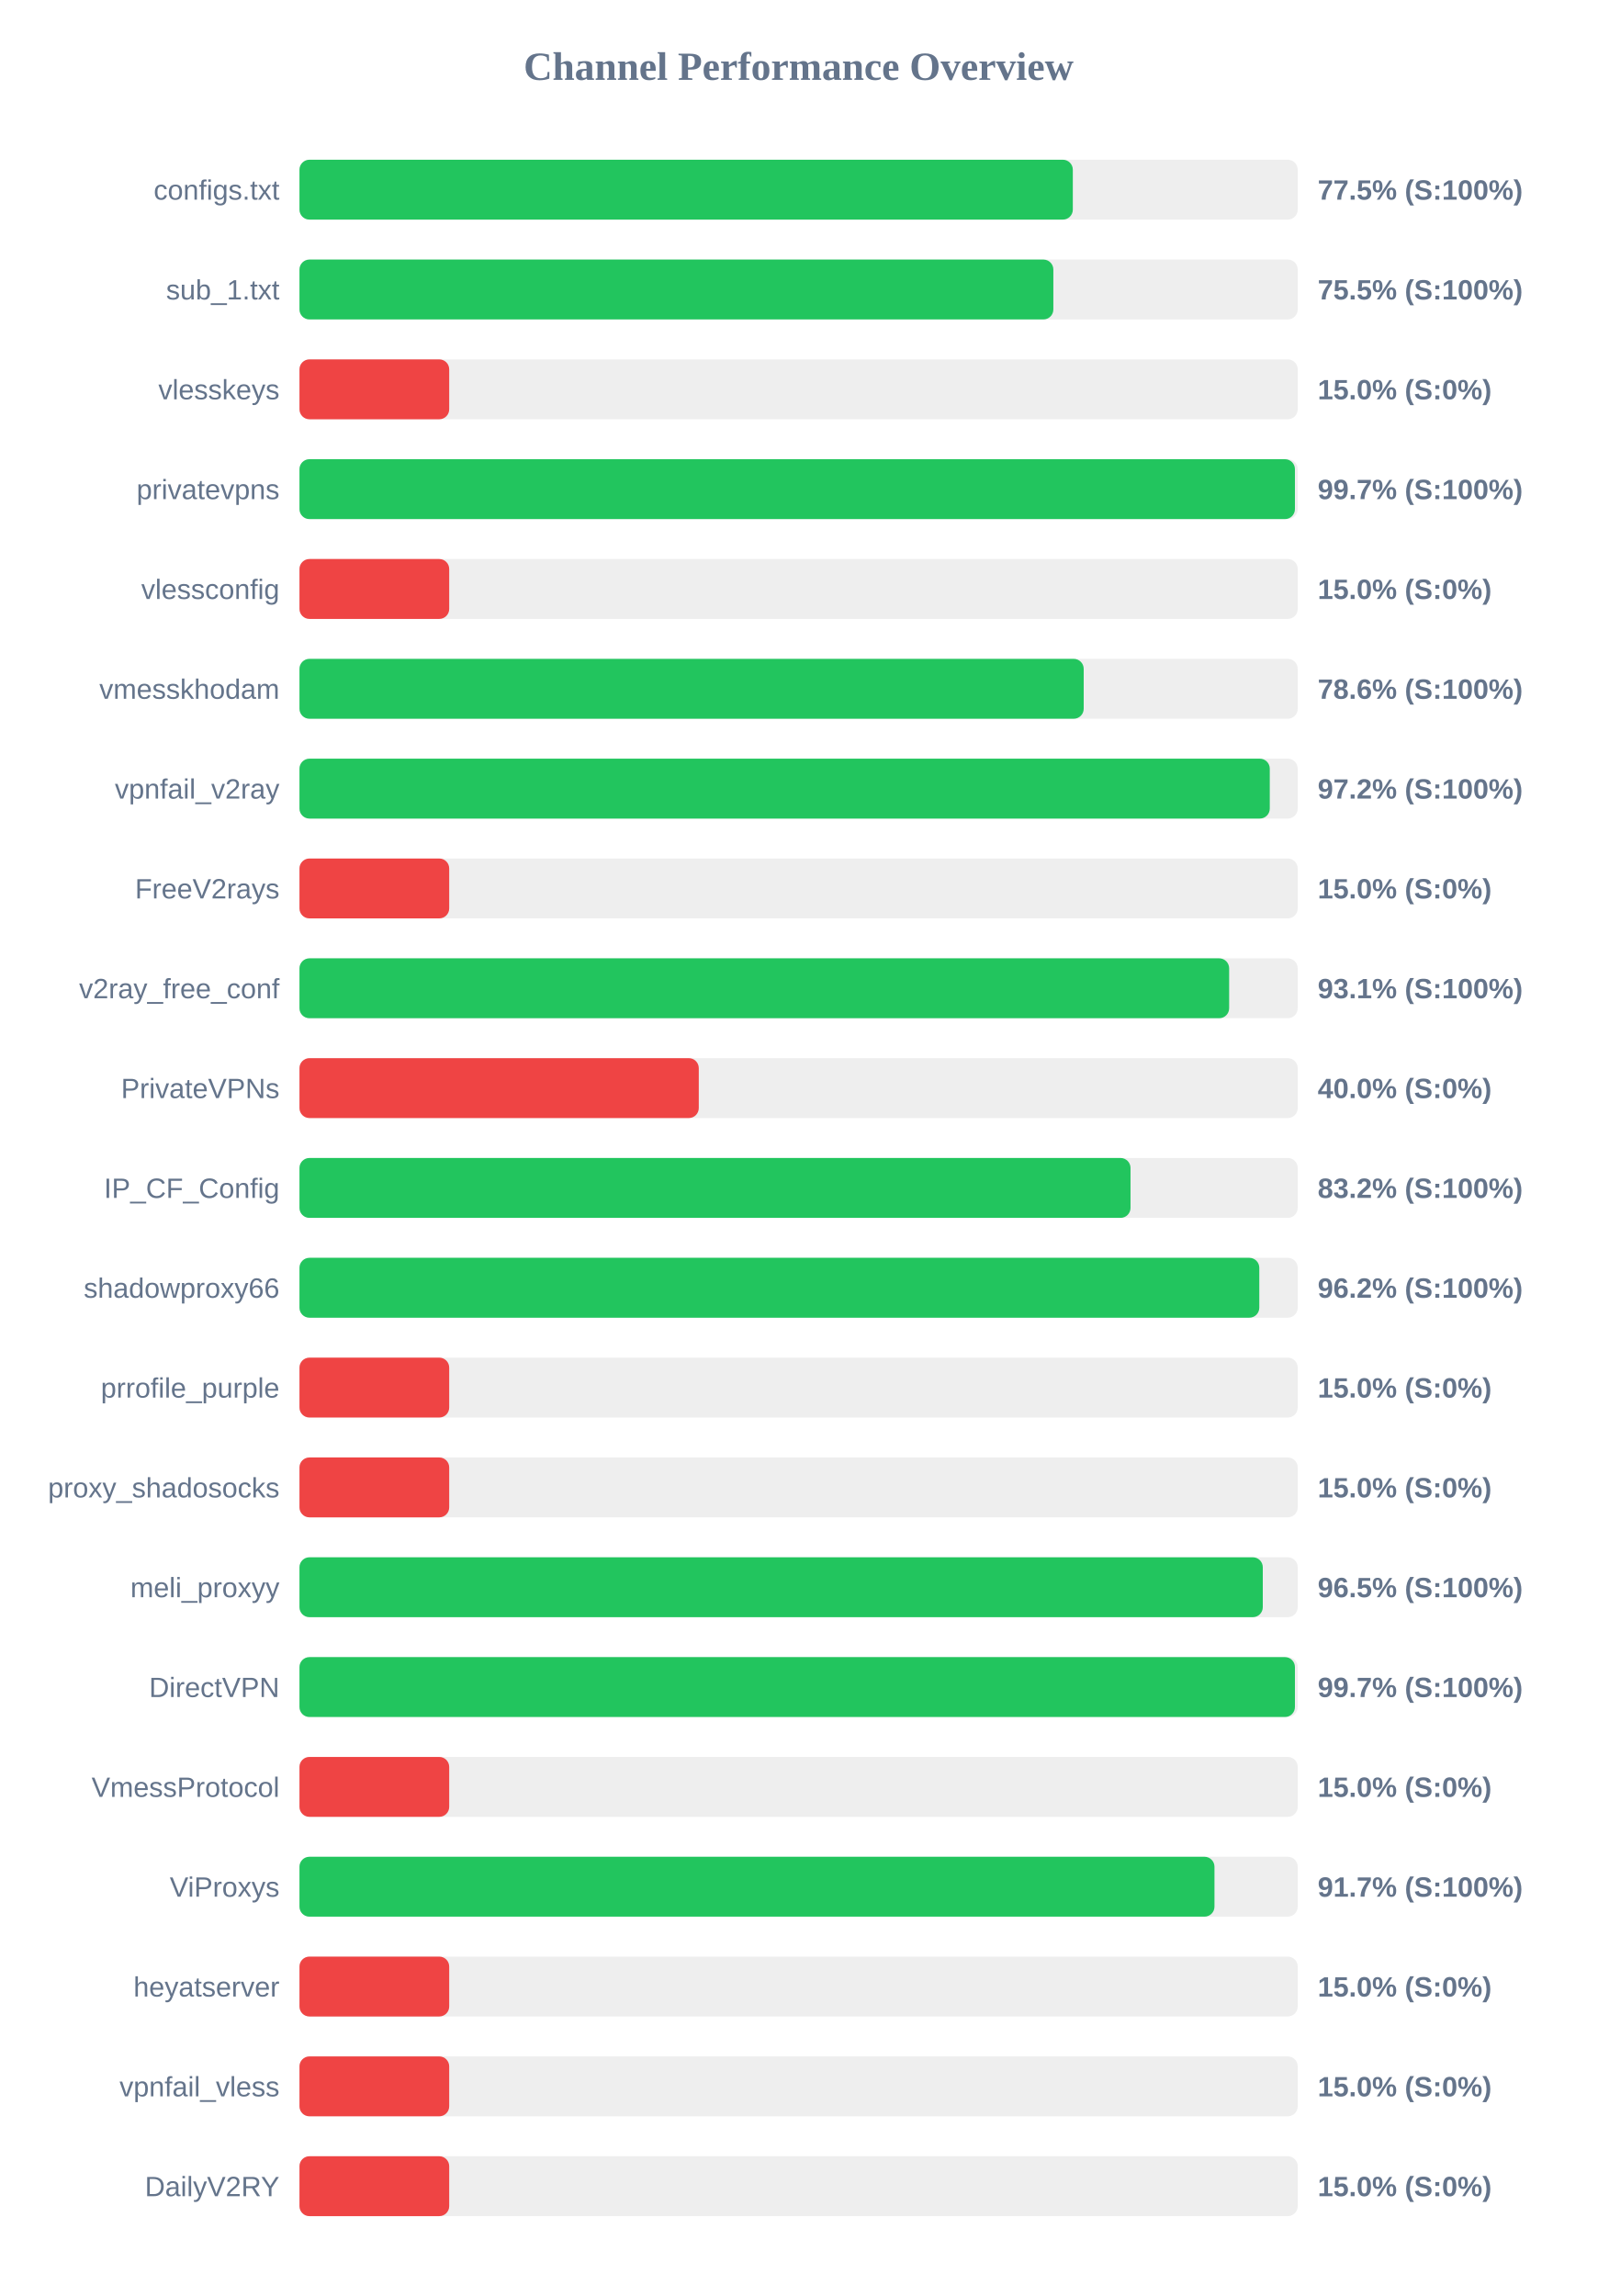
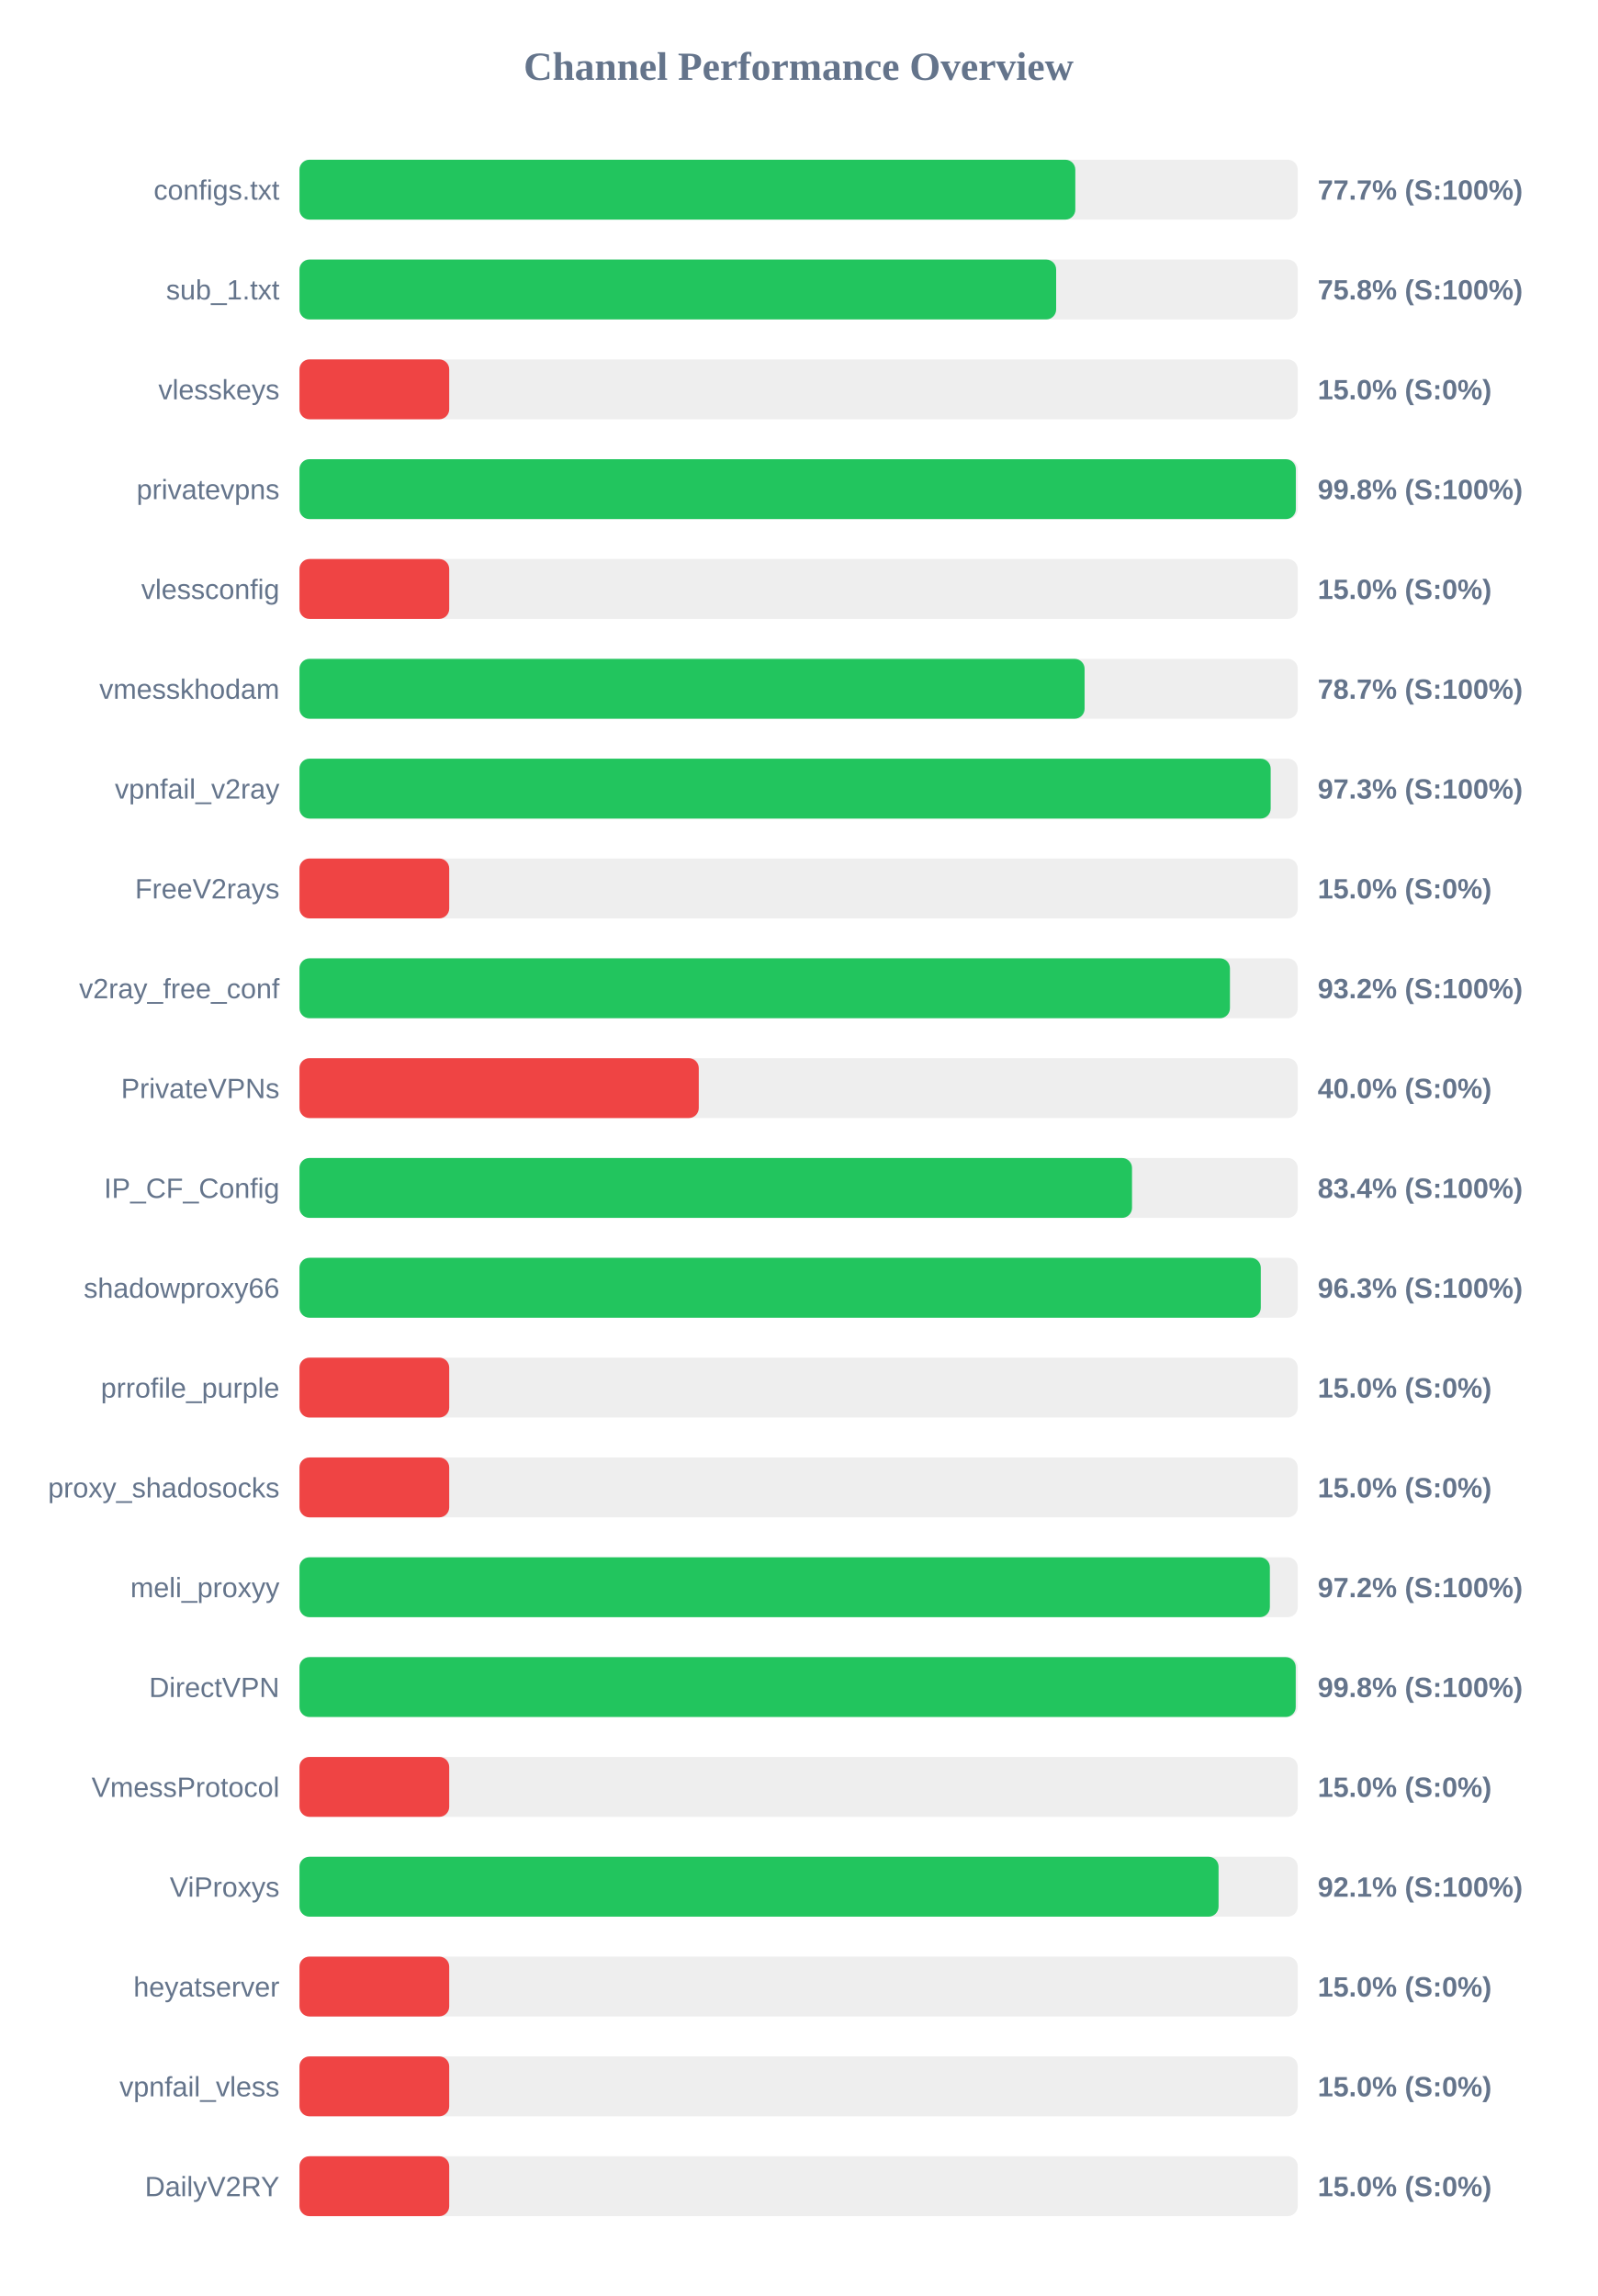
<svg xmlns="http://www.w3.org/2000/svg" width="800" height="1150" version="1.1">
  <style>
        .row { font: 14px Arial; fill: #64748b; }
        .score { font: bold 14px Arial; fill: #64748b; }
    </style>
  <text x="400" y="40" text-anchor="middle" font-size="20px" font-weight="bold" fill="#64748b">Channel Performance Overview</text>
  <rect x="150" y="80" width="500" height="30" fill="#eee" rx="5" />
-   <rect x="150" y="80" width="387.35" height="30" fill="#22c55e" rx="5" />
+   <rect x="150" y="80" width="388.6" height="30" fill="#22c55e" rx="5" />
  <text x="140" y="100" text-anchor="end" class="row">configs.txt</text>
-   <text x="660" y="100" text-anchor="start" class="score">77.5% (S:100%)</text>
+   <text x="660" y="100" text-anchor="start" class="score">77.7% (S:100%)</text>
  <rect x="150" y="130" width="500" height="30" fill="#eee" rx="5" />
-   <rect x="150" y="130" width="377.6" height="30" fill="#22c55e" rx="5" />
+   <rect x="150" y="130" width="379.0" height="30" fill="#22c55e" rx="5" />
  <text x="140" y="150" text-anchor="end" class="row">sub_1.txt</text>
-   <text x="660" y="150" text-anchor="start" class="score">75.5% (S:100%)</text>
+   <text x="660" y="150" text-anchor="start" class="score">75.8% (S:100%)</text>
  <rect x="150" y="180" width="500" height="30" fill="#eee" rx="5" />
  <rect x="150" y="180" width="75.0" height="30" fill="#ef4444" rx="5" />
  <text x="140" y="200" text-anchor="end" class="row">vlesskeys</text>
  <text x="660" y="200" text-anchor="start" class="score">15.0% (S:0%)</text>
  <rect x="150" y="230" width="500" height="30" fill="#eee" rx="5" />
-   <rect x="150" y="230" width="498.6" height="30" fill="#22c55e" rx="5" />
+   <rect x="150" y="230" width="499.05" height="30" fill="#22c55e" rx="5" />
  <text x="140" y="250" text-anchor="end" class="row">privatevpns</text>
-   <text x="660" y="250" text-anchor="start" class="score">99.7% (S:100%)</text>
+   <text x="660" y="250" text-anchor="start" class="score">99.8% (S:100%)</text>
  <rect x="150" y="280" width="500" height="30" fill="#eee" rx="5" />
  <rect x="150" y="280" width="75.0" height="30" fill="#ef4444" rx="5" />
  <text x="140" y="300" text-anchor="end" class="row">vlessconfig</text>
  <text x="660" y="300" text-anchor="start" class="score">15.0% (S:0%)</text>
  <rect x="150" y="330" width="500" height="30" fill="#eee" rx="5" />
-   <rect x="150" y="330" width="392.8" height="30" fill="#22c55e" rx="5" />
+   <rect x="150" y="330" width="393.25" height="30" fill="#22c55e" rx="5" />
  <text x="140" y="350" text-anchor="end" class="row">vmesskhodam</text>
-   <text x="660" y="350" text-anchor="start" class="score">78.6% (S:100%)</text>
+   <text x="660" y="350" text-anchor="start" class="score">78.7% (S:100%)</text>
  <rect x="150" y="380" width="500" height="30" fill="#eee" rx="5" />
-   <rect x="150" y="380" width="486.0" height="30" fill="#22c55e" rx="5" />
+   <rect x="150" y="380" width="486.45" height="30" fill="#22c55e" rx="5" />
  <text x="140" y="400" text-anchor="end" class="row">vpnfail_v2ray</text>
-   <text x="660" y="400" text-anchor="start" class="score">97.2% (S:100%)</text>
+   <text x="660" y="400" text-anchor="start" class="score">97.3% (S:100%)</text>
  <rect x="150" y="430" width="500" height="30" fill="#eee" rx="5" />
  <rect x="150" y="430" width="75.0" height="30" fill="#ef4444" rx="5" />
  <text x="140" y="450" text-anchor="end" class="row">FreeV2rays</text>
  <text x="660" y="450" text-anchor="start" class="score">15.0% (S:0%)</text>
  <rect x="150" y="480" width="500" height="30" fill="#eee" rx="5" />
-   <rect x="150" y="480" width="465.65" height="30" fill="#22c55e" rx="5" />
+   <rect x="150" y="480" width="466.05" height="30" fill="#22c55e" rx="5" />
  <text x="140" y="500" text-anchor="end" class="row">v2ray_free_conf</text>
-   <text x="660" y="500" text-anchor="start" class="score">93.1% (S:100%)</text>
+   <text x="660" y="500" text-anchor="start" class="score">93.2% (S:100%)</text>
  <rect x="150" y="530" width="500" height="30" fill="#eee" rx="5" />
  <rect x="150" y="530" width="200.0" height="30" fill="#ef4444" rx="5" />
  <text x="140" y="550" text-anchor="end" class="row">PrivateVPNs</text>
  <text x="660" y="550" text-anchor="start" class="score">40.0% (S:0%)</text>
  <rect x="150" y="580" width="500" height="30" fill="#eee" rx="5" />
-   <rect x="150" y="580" width="416.25" height="30" fill="#22c55e" rx="5" />
+   <rect x="150" y="580" width="417.0" height="30" fill="#22c55e" rx="5" />
  <text x="140" y="600" text-anchor="end" class="row">IP_CF_Config</text>
-   <text x="660" y="600" text-anchor="start" class="score">83.2% (S:100%)</text>
+   <text x="660" y="600" text-anchor="start" class="score">83.4% (S:100%)</text>
  <rect x="150" y="630" width="500" height="30" fill="#eee" rx="5" />
-   <rect x="150" y="630" width="480.75" height="30" fill="#22c55e" rx="5" />
+   <rect x="150" y="630" width="481.5" height="30" fill="#22c55e" rx="5" />
  <text x="140" y="650" text-anchor="end" class="row">shadowproxy66</text>
-   <text x="660" y="650" text-anchor="start" class="score">96.2% (S:100%)</text>
+   <text x="660" y="650" text-anchor="start" class="score">96.3% (S:100%)</text>
  <rect x="150" y="680" width="500" height="30" fill="#eee" rx="5" />
  <rect x="150" y="680" width="75.0" height="30" fill="#ef4444" rx="5" />
  <text x="140" y="700" text-anchor="end" class="row">prrofile_purple</text>
  <text x="660" y="700" text-anchor="start" class="score">15.0% (S:0%)</text>
  <rect x="150" y="730" width="500" height="30" fill="#eee" rx="5" />
  <rect x="150" y="730" width="75.0" height="30" fill="#ef4444" rx="5" />
  <text x="140" y="750" text-anchor="end" class="row">proxy_shadosocks</text>
  <text x="660" y="750" text-anchor="start" class="score">15.0% (S:0%)</text>
  <rect x="150" y="780" width="500" height="30" fill="#eee" rx="5" />
-   <rect x="150" y="780" width="482.5" height="30" fill="#22c55e" rx="5" />
+   <rect x="150" y="780" width="486.05" height="30" fill="#22c55e" rx="5" />
  <text x="140" y="800" text-anchor="end" class="row">meli_proxyy</text>
-   <text x="660" y="800" text-anchor="start" class="score">96.5% (S:100%)</text>
+   <text x="660" y="800" text-anchor="start" class="score">97.2% (S:100%)</text>
  <rect x="150" y="830" width="500" height="30" fill="#eee" rx="5" />
-   <rect x="150" y="830" width="498.6" height="30" fill="#22c55e" rx="5" />
+   <rect x="150" y="830" width="499.0" height="30" fill="#22c55e" rx="5" />
  <text x="140" y="850" text-anchor="end" class="row">DirectVPN</text>
-   <text x="660" y="850" text-anchor="start" class="score">99.7% (S:100%)</text>
+   <text x="660" y="850" text-anchor="start" class="score">99.8% (S:100%)</text>
  <rect x="150" y="880" width="500" height="30" fill="#eee" rx="5" />
  <rect x="150" y="880" width="75.0" height="30" fill="#ef4444" rx="5" />
  <text x="140" y="900" text-anchor="end" class="row">VmessProtocol</text>
  <text x="660" y="900" text-anchor="start" class="score">15.0% (S:0%)</text>
  <rect x="150" y="930" width="500" height="30" fill="#eee" rx="5" />
-   <rect x="150" y="930" width="458.3" height="30" fill="#22c55e" rx="5" />
+   <rect x="150" y="930" width="460.35" height="30" fill="#22c55e" rx="5" />
  <text x="140" y="950" text-anchor="end" class="row">ViProxys</text>
-   <text x="660" y="950" text-anchor="start" class="score">91.7% (S:100%)</text>
+   <text x="660" y="950" text-anchor="start" class="score">92.1% (S:100%)</text>
  <rect x="150" y="980" width="500" height="30" fill="#eee" rx="5" />
  <rect x="150" y="980" width="75.0" height="30" fill="#ef4444" rx="5" />
  <text x="140" y="1000" text-anchor="end" class="row">heyatserver</text>
  <text x="660" y="1000" text-anchor="start" class="score">15.0% (S:0%)</text>
  <rect x="150" y="1030" width="500" height="30" fill="#eee" rx="5" />
  <rect x="150" y="1030" width="75.0" height="30" fill="#ef4444" rx="5" />
  <text x="140" y="1050" text-anchor="end" class="row">vpnfail_vless</text>
  <text x="660" y="1050" text-anchor="start" class="score">15.0% (S:0%)</text>
  <rect x="150" y="1080" width="500" height="30" fill="#eee" rx="5" />
  <rect x="150" y="1080" width="75.0" height="30" fill="#ef4444" rx="5" />
  <text x="140" y="1100" text-anchor="end" class="row">DailyV2RY</text>
  <text x="660" y="1100" text-anchor="start" class="score">15.0% (S:0%)</text>
</svg>
